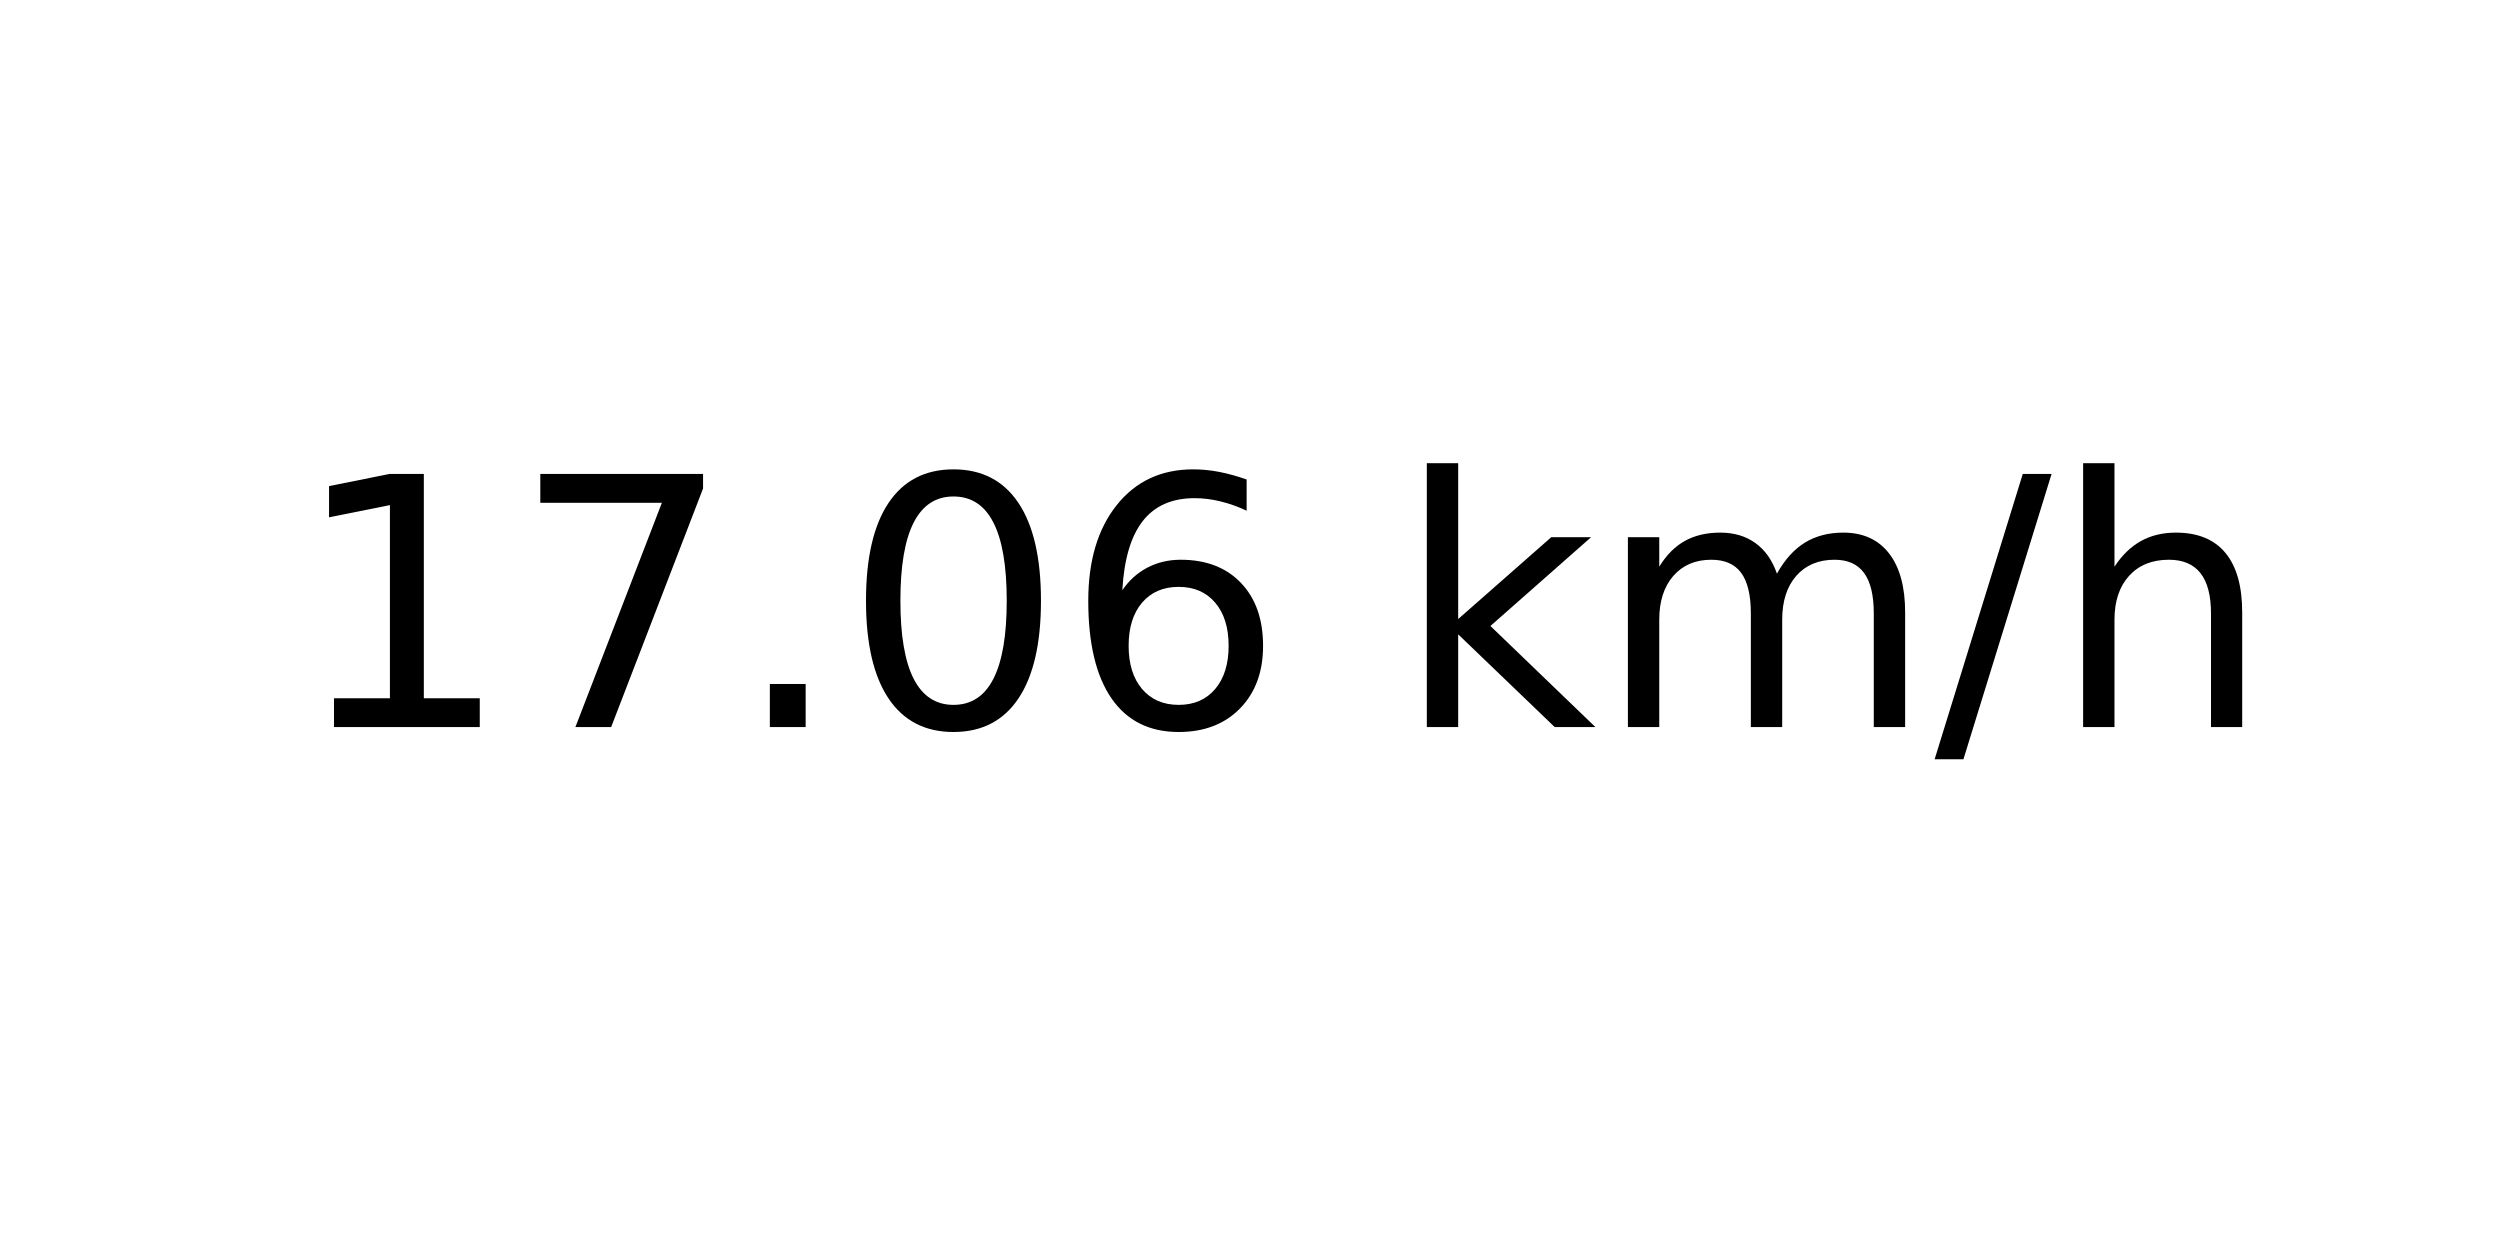
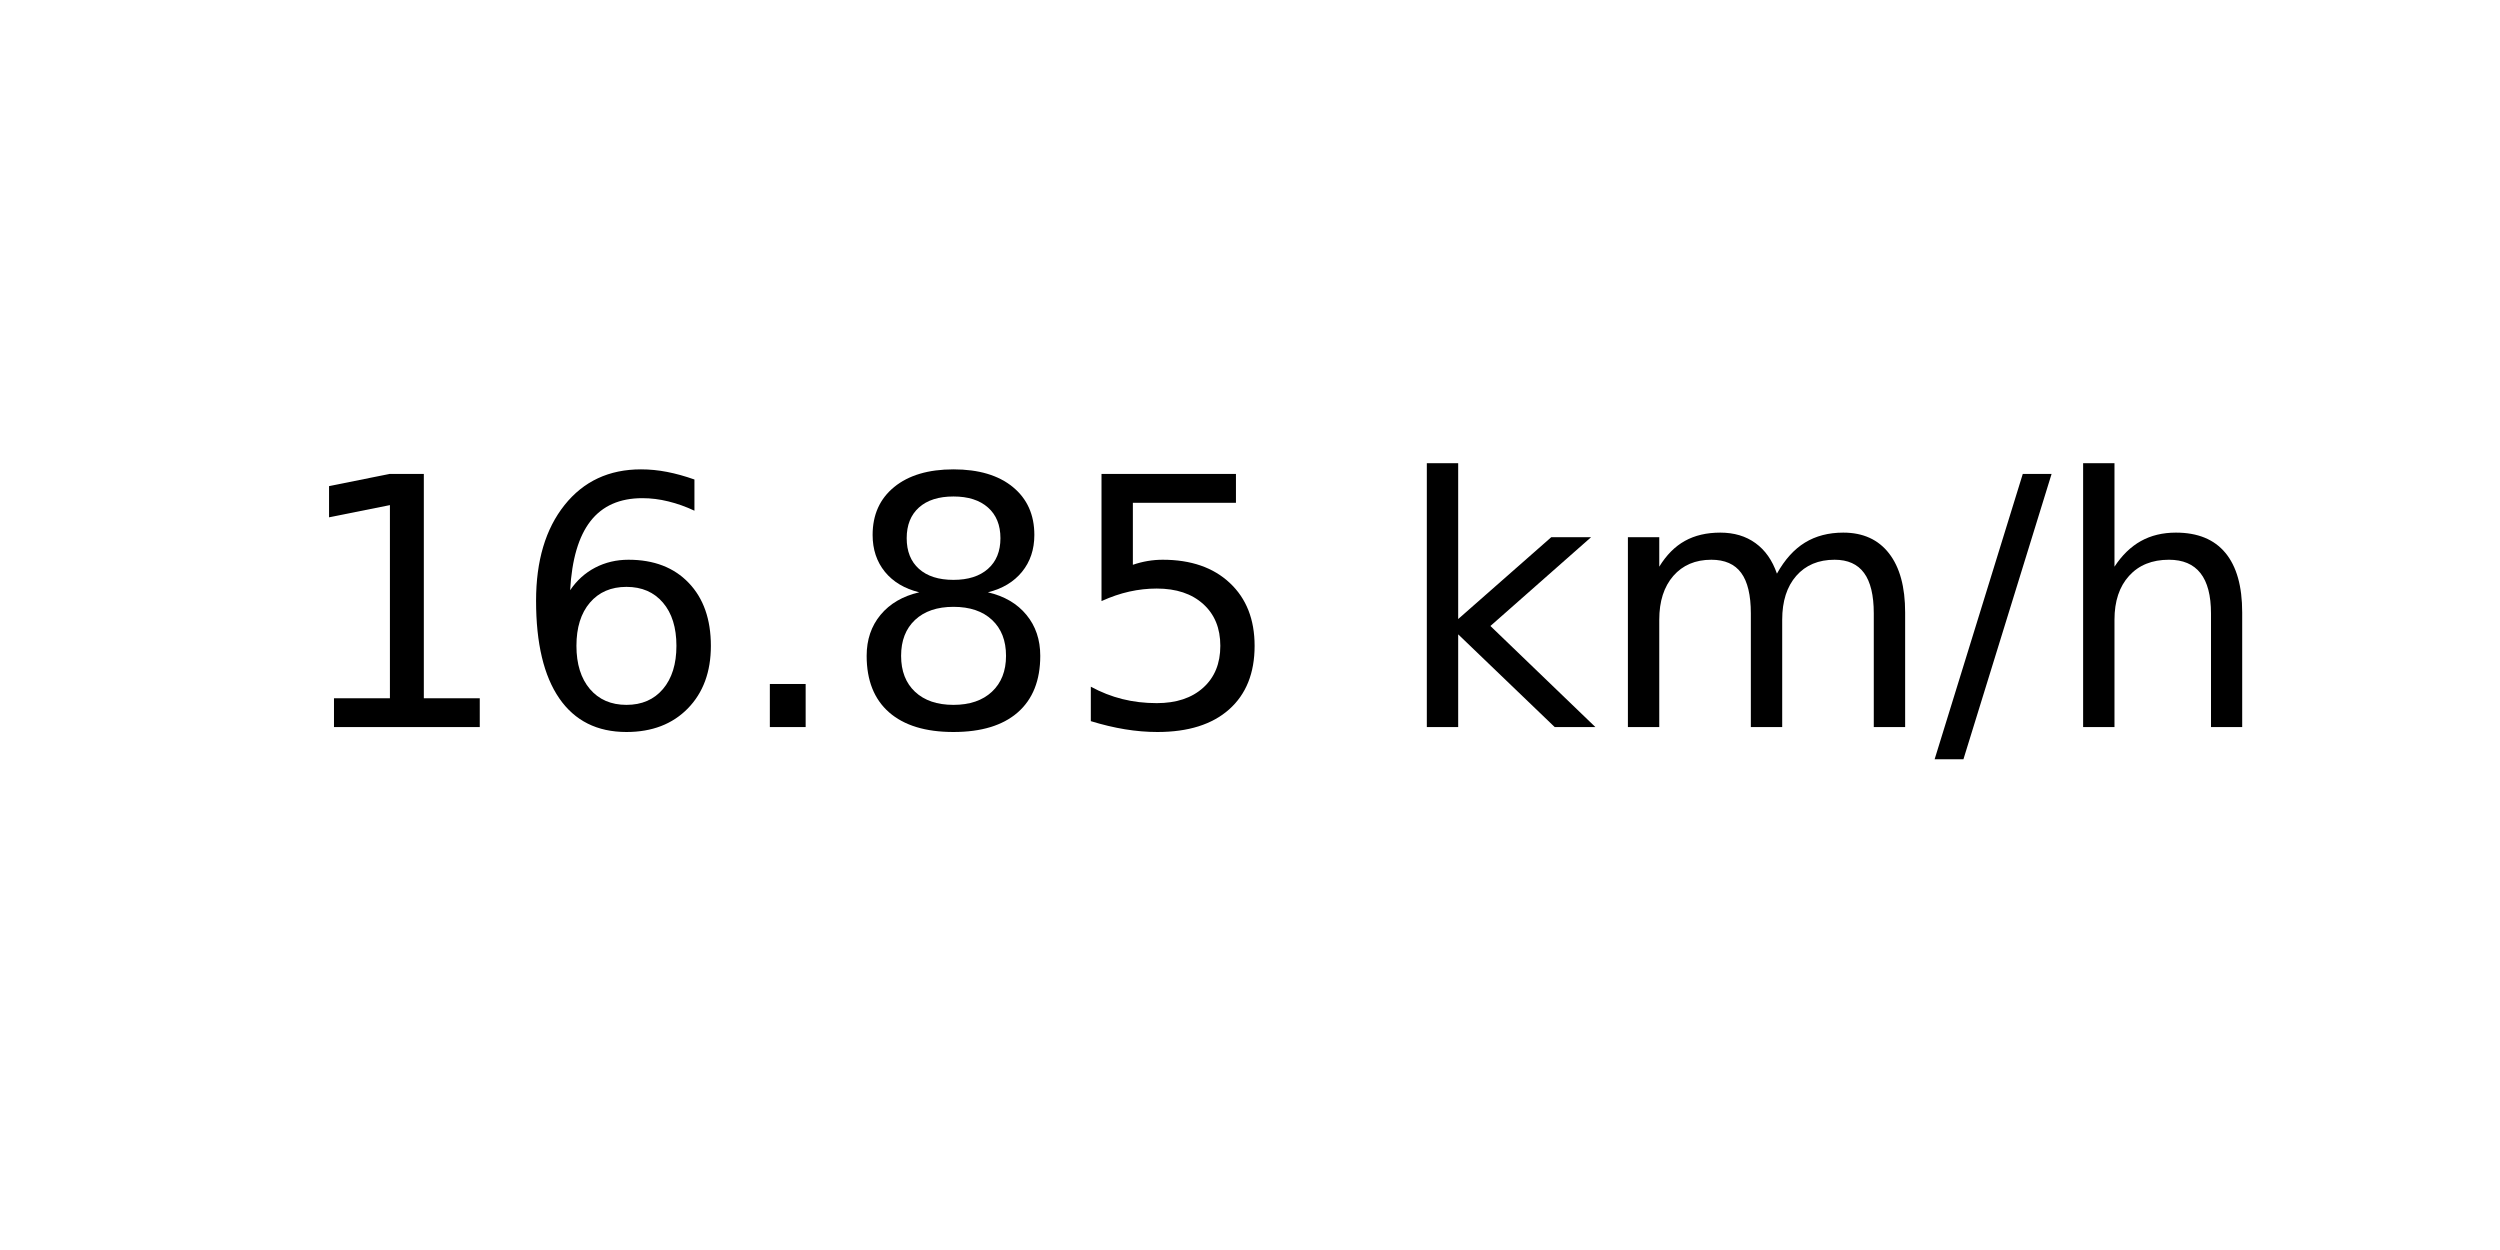
<svg xmlns="http://www.w3.org/2000/svg" xmlns:xlink="http://www.w3.org/1999/xlink" width="72pt" height="36pt" viewBox="0 0 72 36" version="1.1">
  <defs>
    <style type="text/css">*{stroke-linejoin: round; stroke-linecap: butt}</style>
  </defs>
  <g id="figure_1">
    <g id="axes_1">
      <g id="text_1">
        <g transform="translate(8.378125 20.93937) scale(0.1 -0.1)">
          <defs>
            <path id="DejaVuSans-31" d="M 794 531  L 1825 531  L 1825 4091  L 703 3866  L 703 4441  L 1819 4666  L 2450 4666  L 2450 531  L 3481 531  L 3481 0  L 794 0  L 794 531  z " transform="scale(0.015625)" />
-             <path id="DejaVuSans-37" d="M 525 4666  L 3525 4666  L 3525 4397  L 1831 0  L 1172 0  L 2766 4134  L 525 4134  L 525 4666  z " transform="scale(0.015625)" />
+             <path id="DejaVuSans-36" d="M 2113 2584  Q 1688 2584 1439 2293  Q 1191 2003 1191 1497  Q 1191 994 1439 701  Q 1688 409 2113 409  Q 2538 409 2786 701  Q 3034 994 3034 1497  Q 3034 2003 2786 2293  Q 2538 2584 2113 2584  z M 3366 4563  L 3366 3988  Q 3128 4100 2886 4159  Q 2644 4219 2406 4219  Q 1781 4219 1451 3797  Q 1122 3375 1075 2522  Q 1259 2794 1537 2939  Q 1816 3084 2150 3084  Q 2853 3084 3261 2657  Q 3669 2231 3669 1497  Q 3669 778 3244 343  Q 2819 -91 2113 -91  Q 1303 -91 875 529  Q 447 1150 447 2328  Q 447 3434 972 4092  Q 1497 4750 2381 4750  Q 2619 4750 2861 4703  Q 3103 4656 3366 4563  z " transform="scale(0.015625)" />
            <path id="DejaVuSans-2e" d="M 684 794  L 1344 794  L 1344 0  L 684 0  L 684 794  z " transform="scale(0.015625)" />
-             <path id="DejaVuSans-30" d="M 2034 4250  Q 1547 4250 1301 3770  Q 1056 3291 1056 2328  Q 1056 1369 1301 889  Q 1547 409 2034 409  Q 2525 409 2770 889  Q 3016 1369 3016 2328  Q 3016 3291 2770 3770  Q 2525 4250 2034 4250  z M 2034 4750  Q 2819 4750 3233 4129  Q 3647 3509 3647 2328  Q 3647 1150 3233 529  Q 2819 -91 2034 -91  Q 1250 -91 836 529  Q 422 1150 422 2328  Q 422 3509 836 4129  Q 1250 4750 2034 4750  z " transform="scale(0.015625)" />
-             <path id="DejaVuSans-36" d="M 2113 2584  Q 1688 2584 1439 2293  Q 1191 2003 1191 1497  Q 1191 994 1439 701  Q 1688 409 2113 409  Q 2538 409 2786 701  Q 3034 994 3034 1497  Q 3034 2003 2786 2293  Q 2538 2584 2113 2584  z M 3366 4563  L 3366 3988  Q 3128 4100 2886 4159  Q 2644 4219 2406 4219  Q 1781 4219 1451 3797  Q 1122 3375 1075 2522  Q 1259 2794 1537 2939  Q 1816 3084 2150 3084  Q 2853 3084 3261 2657  Q 3669 2231 3669 1497  Q 3669 778 3244 343  Q 2819 -91 2113 -91  Q 1303 -91 875 529  Q 447 1150 447 2328  Q 447 3434 972 4092  Q 1497 4750 2381 4750  Q 2619 4750 2861 4703  Q 3103 4656 3366 4563  z " transform="scale(0.015625)" />
+             <path id="DejaVuSans-38" d="M 2034 2216  Q 1584 2216 1326 1975  Q 1069 1734 1069 1313  Q 1069 891 1326 650  Q 1584 409 2034 409  Q 2484 409 2743 651  Q 3003 894 3003 1313  Q 3003 1734 2745 1975  Q 2488 2216 2034 2216  z M 1403 2484  Q 997 2584 770 2862  Q 544 3141 544 3541  Q 544 4100 942 4425  Q 1341 4750 2034 4750  Q 2731 4750 3128 4425  Q 3525 4100 3525 3541  Q 3525 3141 3298 2862  Q 3072 2584 2669 2484  Q 3125 2378 3379 2068  Q 3634 1759 3634 1313  Q 3634 634 3220 271  Q 2806 -91 2034 -91  Q 1263 -91 848 271  Q 434 634 434 1313  Q 434 1759 690 2068  Q 947 2378 1403 2484  z M 1172 3481  Q 1172 3119 1398 2916  Q 1625 2713 2034 2713  Q 2441 2713 2670 2916  Q 2900 3119 2900 3481  Q 2900 3844 2670 4047  Q 2441 4250 2034 4250  Q 1625 4250 1398 4047  Q 1172 3844 1172 3481  z " transform="scale(0.015625)" />
+             <path id="DejaVuSans-35" d="M 691 4666  L 3169 4666  L 3169 4134  L 1269 4134  L 1269 2991  Q 1406 3038 1543 3061  Q 1681 3084 1819 3084  Q 2600 3084 3056 2656  Q 3513 2228 3513 1497  Q 3513 744 3044 326  Q 2575 -91 1722 -91  Q 1428 -91 1123 -41  Q 819 9 494 109  L 494 744  Q 775 591 1075 516  Q 1375 441 1709 441  Q 2250 441 2565 725  Q 2881 1009 2881 1497  Q 2881 1984 2565 2268  Q 2250 2553 1709 2553  Q 1456 2553 1204 2497  Q 953 2441 691 2322  L 691 4666  z " transform="scale(0.015625)" />
            <path id="DejaVuSans-20" transform="scale(0.015625)" />
            <path id="DejaVuSans-6b" d="M 581 4863  L 1159 4863  L 1159 1991  L 2875 3500  L 3609 3500  L 1753 1863  L 3688 0  L 2938 0  L 1159 1709  L 1159 0  L 581 0  L 581 4863  z " transform="scale(0.015625)" />
            <path id="DejaVuSans-6d" d="M 3328 2828  Q 3544 3216 3844 3400  Q 4144 3584 4550 3584  Q 5097 3584 5394 3201  Q 5691 2819 5691 2113  L 5691 0  L 5113 0  L 5113 2094  Q 5113 2597 4934 2840  Q 4756 3084 4391 3084  Q 3944 3084 3684 2787  Q 3425 2491 3425 1978  L 3425 0  L 2847 0  L 2847 2094  Q 2847 2600 2669 2842  Q 2491 3084 2119 3084  Q 1678 3084 1418 2786  Q 1159 2488 1159 1978  L 1159 0  L 581 0  L 581 3500  L 1159 3500  L 1159 2956  Q 1356 3278 1631 3431  Q 1906 3584 2284 3584  Q 2666 3584 2933 3390  Q 3200 3197 3328 2828  z " transform="scale(0.015625)" />
            <path id="DejaVuSans-2f" d="M 1625 4666  L 2156 4666  L 531 -594  L 0 -594  L 1625 4666  z " transform="scale(0.015625)" />
            <path id="DejaVuSans-68" d="M 3513 2113  L 3513 0  L 2938 0  L 2938 2094  Q 2938 2591 2744 2837  Q 2550 3084 2163 3084  Q 1697 3084 1428 2787  Q 1159 2491 1159 1978  L 1159 0  L 581 0  L 581 4863  L 1159 4863  L 1159 2956  Q 1366 3272 1645 3428  Q 1925 3584 2291 3584  Q 2894 3584 3203 3211  Q 3513 2838 3513 2113  z " transform="scale(0.015625)" />
          </defs>
          <use xlink:href="#DejaVuSans-31" />
-           <use xlink:href="#DejaVuSans-37" x="63.623" />
+           <use xlink:href="#DejaVuSans-36" x="63.623" />
          <use xlink:href="#DejaVuSans-2e" x="127.246" />
-           <use xlink:href="#DejaVuSans-30" x="159.033" />
-           <use xlink:href="#DejaVuSans-36" x="222.656" />
+           <use xlink:href="#DejaVuSans-38" x="159.033" />
+           <use xlink:href="#DejaVuSans-35" x="222.656" />
          <use xlink:href="#DejaVuSans-20" x="286.279" />
          <use xlink:href="#DejaVuSans-6b" x="318.066" />
          <use xlink:href="#DejaVuSans-6d" x="375.977" />
          <use xlink:href="#DejaVuSans-2f" x="473.389" />
          <use xlink:href="#DejaVuSans-68" x="507.08" />
        </g>
      </g>
    </g>
  </g>
</svg>
